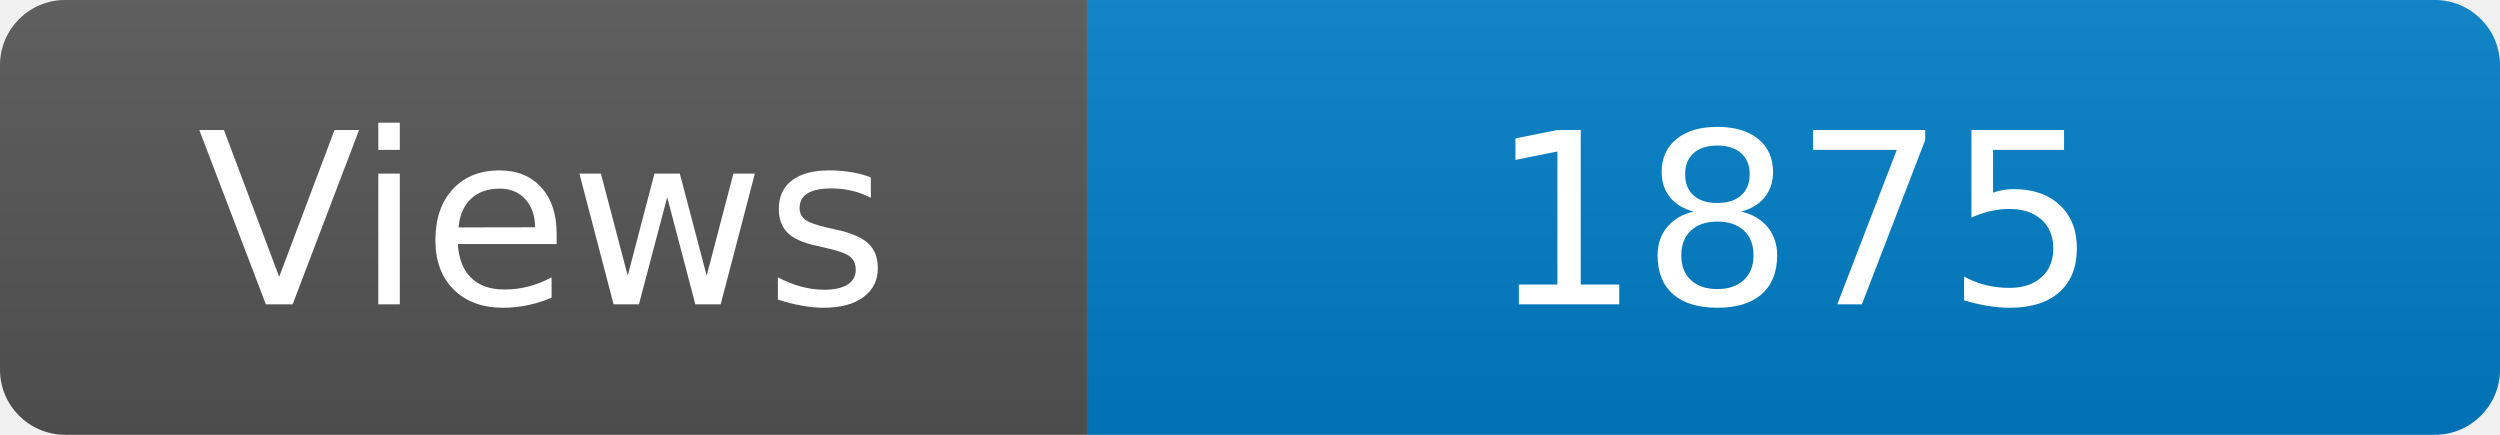
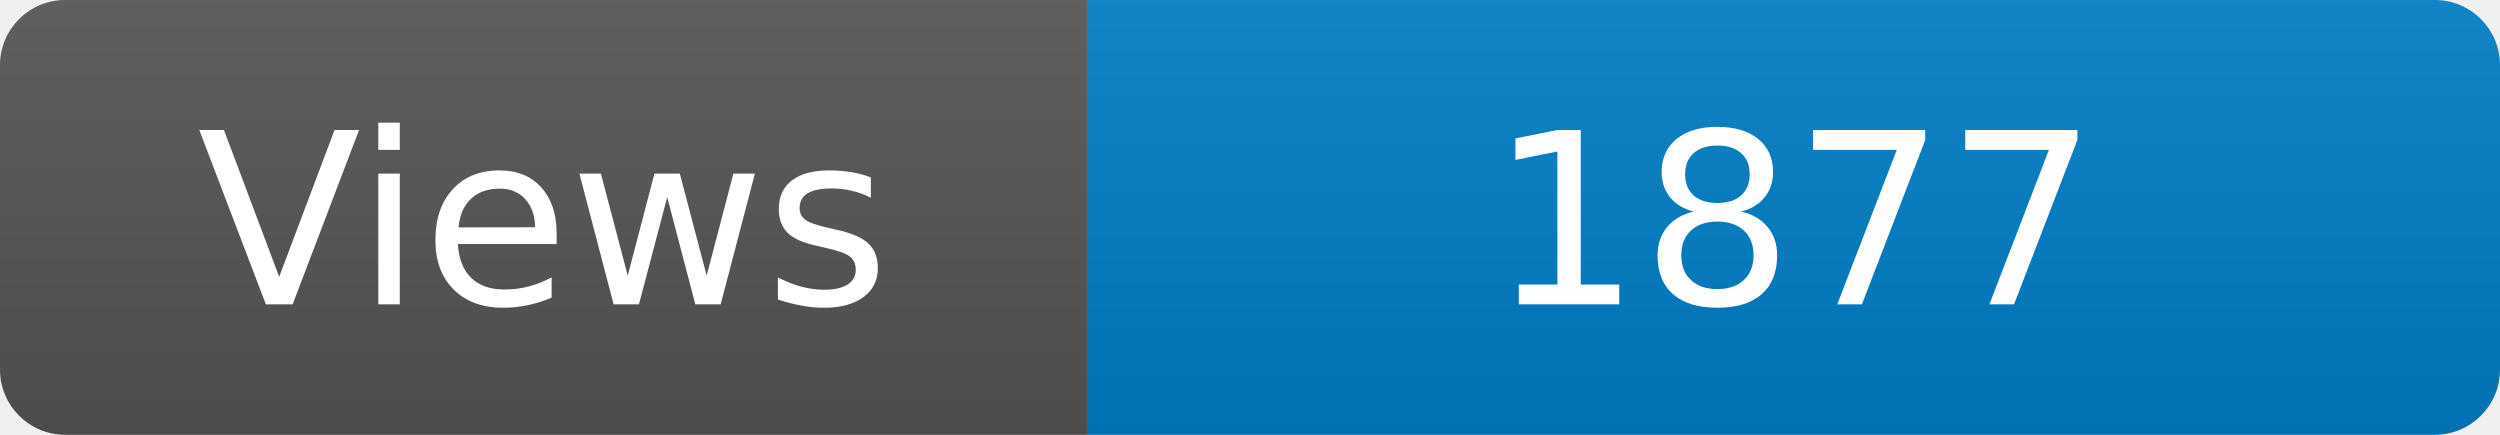
<svg xmlns="http://www.w3.org/2000/svg" width="115" height="20" role="img" aria-label="Maintained?: yes">
  <linearGradient id="s" x2="0" y2="100%">
    <stop offset="0" stop-color="#bbb" stop-opacity=".1" />
    <stop offset="1" stop-opacity=".1" />
  </linearGradient>
  <clipPath id="r">
    <rect width="115" height="20" rx="3" fill="#fff" />
  </clipPath>
  <g clip-path="url(#r)">
    <rect width="50" height="20" fill="#555" />
    <rect x="50" width="160" height="20" fill="#007ec6" />
    <rect width="115" height="20" fill="url(#s)" />
  </g>
  <g fill="#fff" text-anchor="middle" font-family="Verdana,Geneva,DejaVu Sans,sans-serif" font-size="110">
    <text x="250" y="140" transform="scale(.1)" fill="#fff">Views</text>
-     <text x="825" y="140" transform="scale(.1)" fill="#fff">1875</text>
+     <text x="825" y="140" transform="scale(.1)" fill="#fff">1877</text>
  </g>
</svg>
